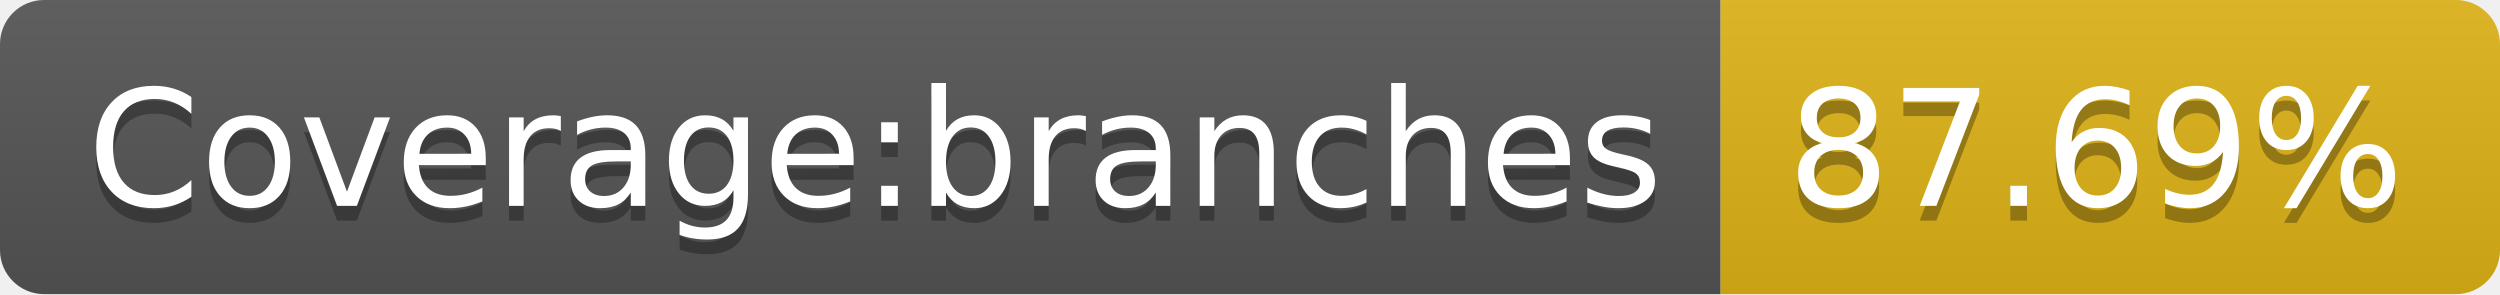
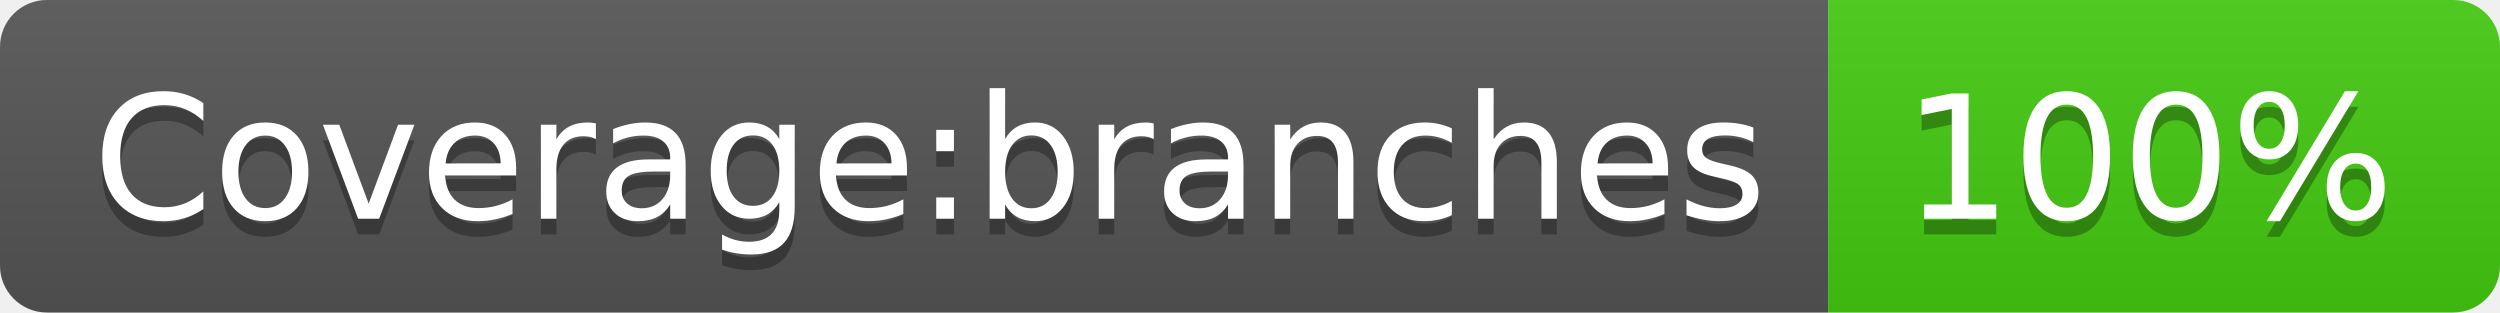
- <svg xmlns="http://www.w3.org/2000/svg" width="170" height="20" role="img" aria-label="Coverage:branches: 87.69%">
+ <svg xmlns="http://www.w3.org/2000/svg" width="160" height="20" role="img" aria-label="Coverage:branches: 100%">
  <linearGradient id="s" x2="0" y2="100%">
    <stop offset="0" stop-color="#bbb" stop-opacity=".1" />
    <stop offset="1" stop-opacity=".1" />
  </linearGradient>
  <clipPath id="r">
-     <rect width="170" height="20" rx="3" fill="#fff" />
+     <rect width="160" height="20" rx="3" fill="#fff" />
  </clipPath>
  <g clip-path="url(#r)">
    <rect width="117" height="20" fill="#555" />
-     <rect x="117" width="53" height="20" fill="#dfb317" />
-     <rect width="170" height="20" fill="url(#s)" />
+     <rect x="117" width="43" height="20" fill="#4c1" />
+     <rect width="160" height="20" fill="url(#s)" />
  </g>
  <g fill="#fff" text-anchor="middle" font-family="Verdana,Geneva,DejaVu Sans,sans-serif" text-rendering="geometricPrecision" font-size="110">
    <text aria-hidden="true" x="595" y="150" fill="#010101" fill-opacity=".3" transform="scale(.1)" textLength="1070">Coverage:branches</text>
    <text x="595" y="140" transform="scale(.1)" fill="#fff" textLength="1070">Coverage:branches</text>
-     <text aria-hidden="true" x="1425" y="150" fill="#010101" fill-opacity=".3" transform="scale(.1)" textLength="430">87.69%</text>
-     <text x="1425" y="140" transform="scale(.1)" fill="#fff" textLength="430">87.69%</text>
+     <text aria-hidden="true" x="1375" y="150" fill="#010101" fill-opacity=".3" transform="scale(.1)" textLength="330">100%</text>
+     <text x="1375" y="140" transform="scale(.1)" fill="#fff" textLength="330">100%</text>
  </g>
</svg>
